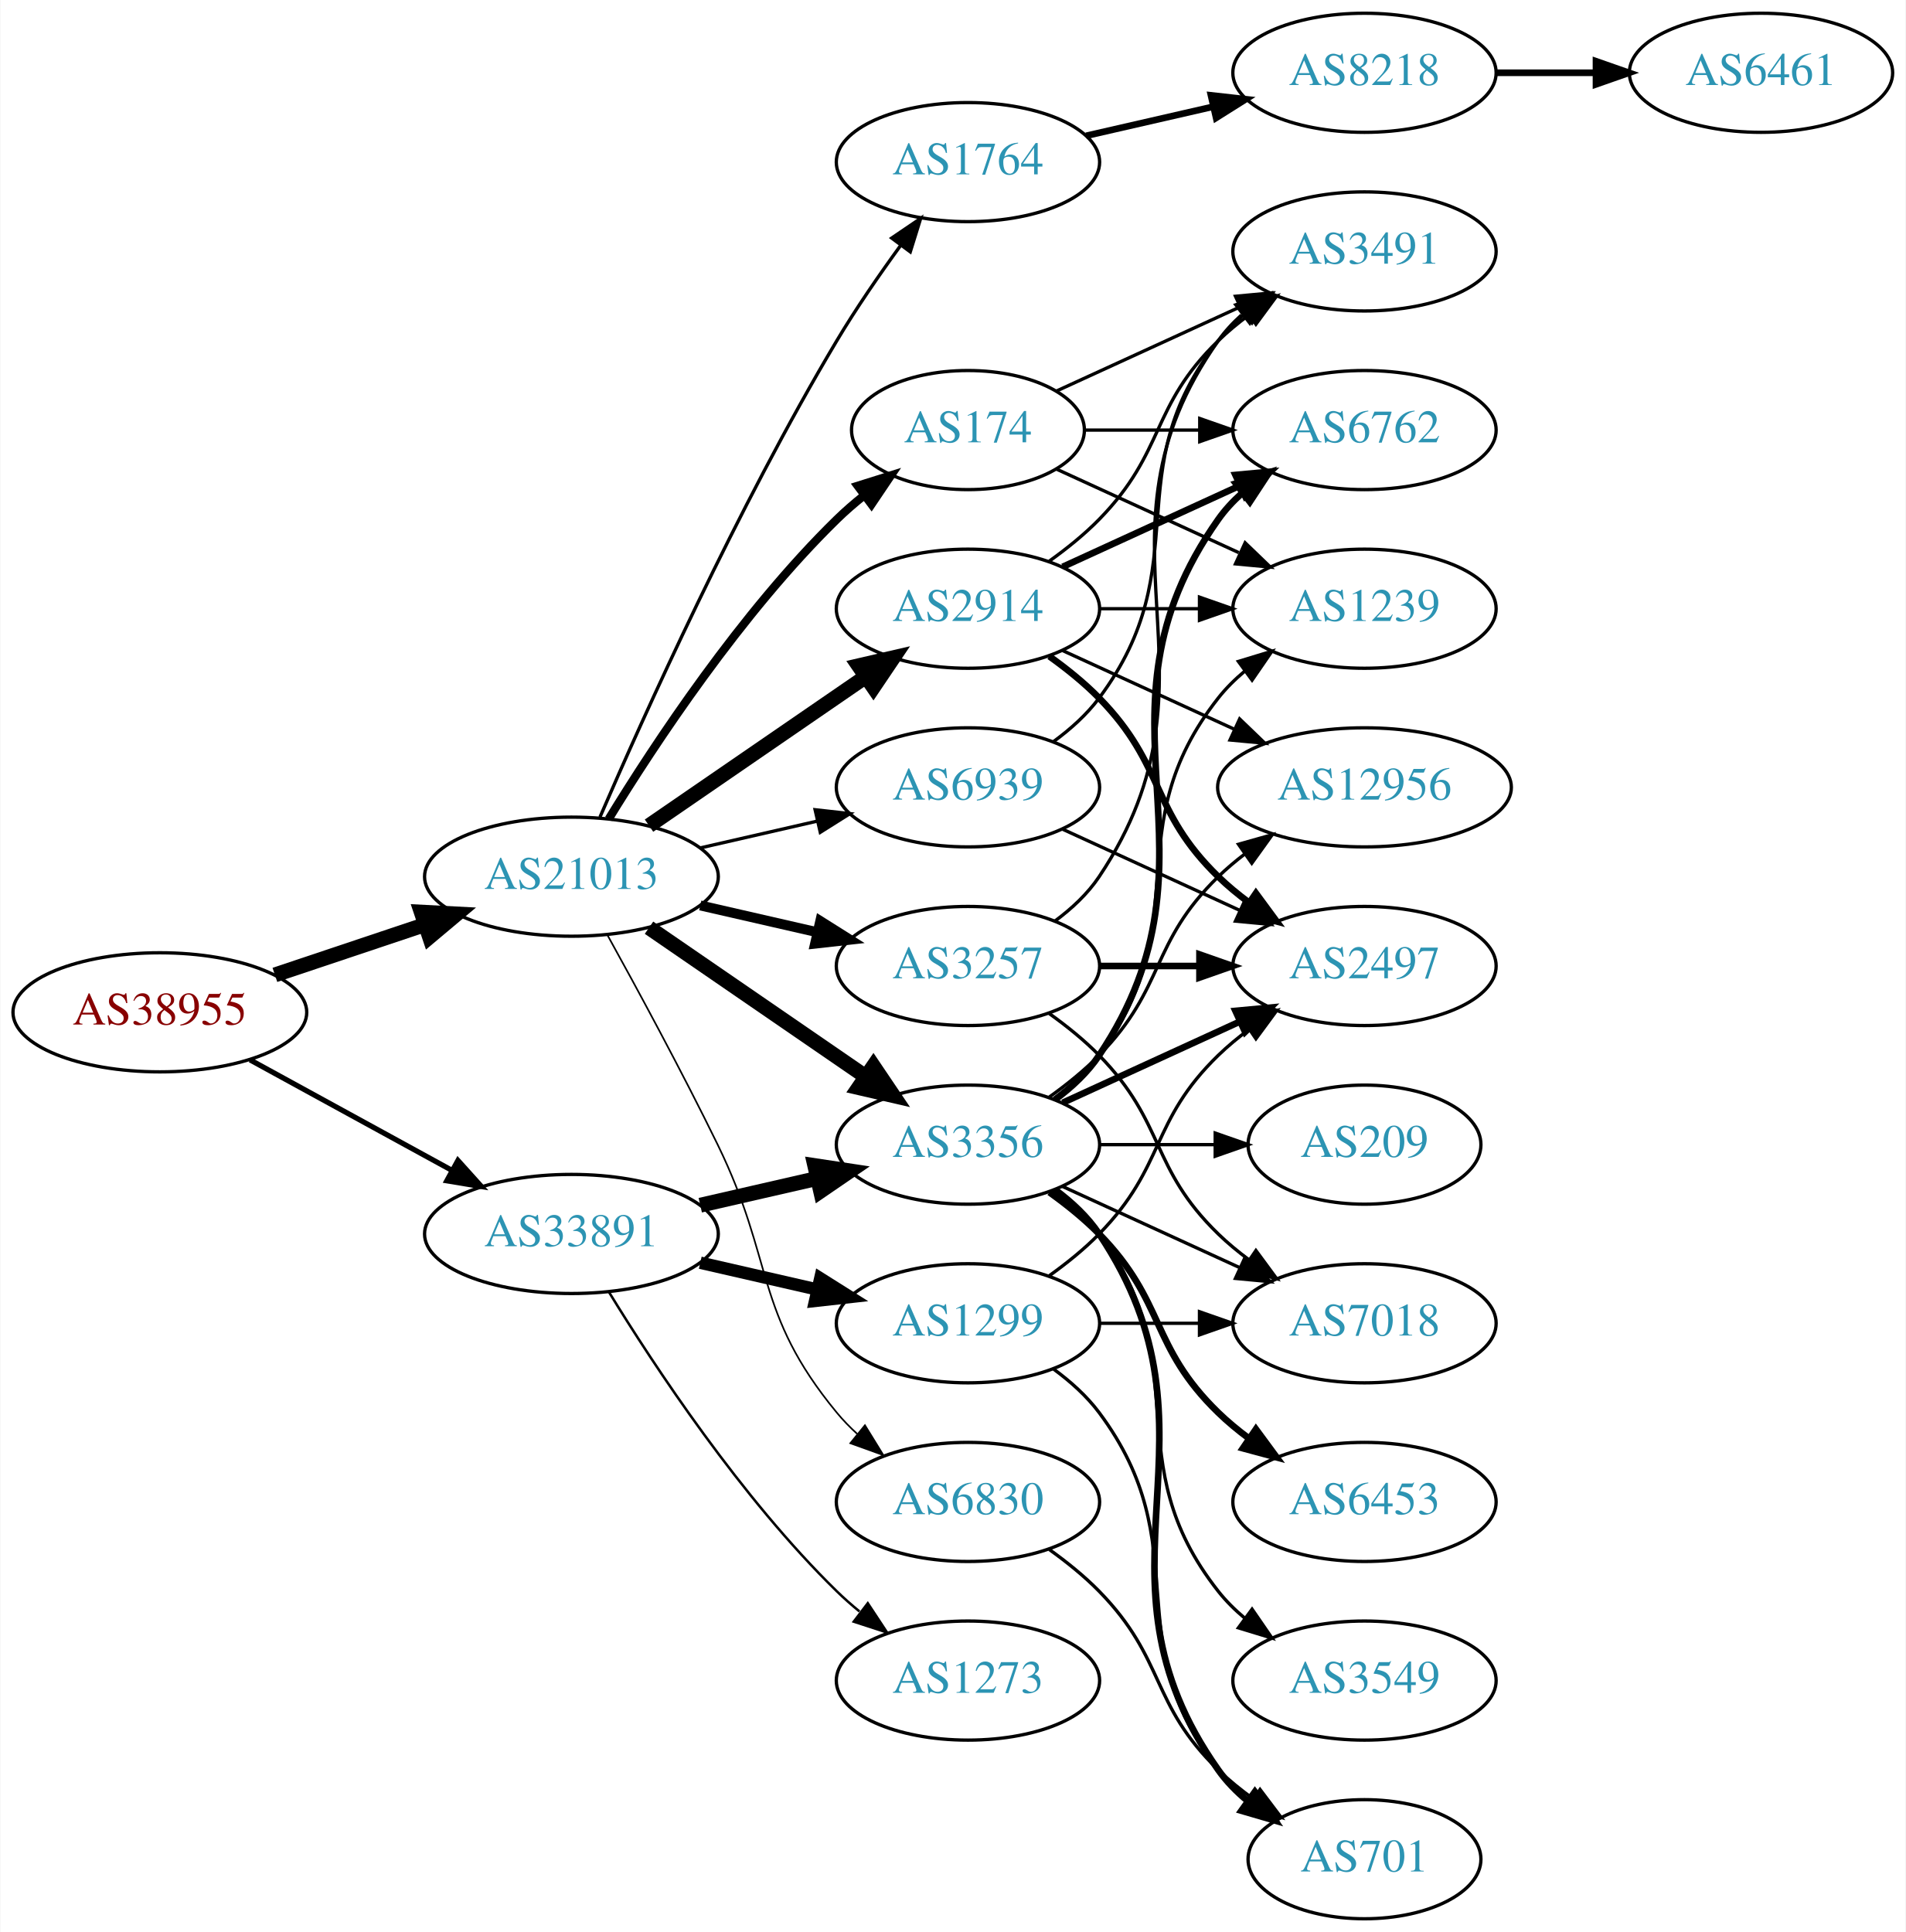
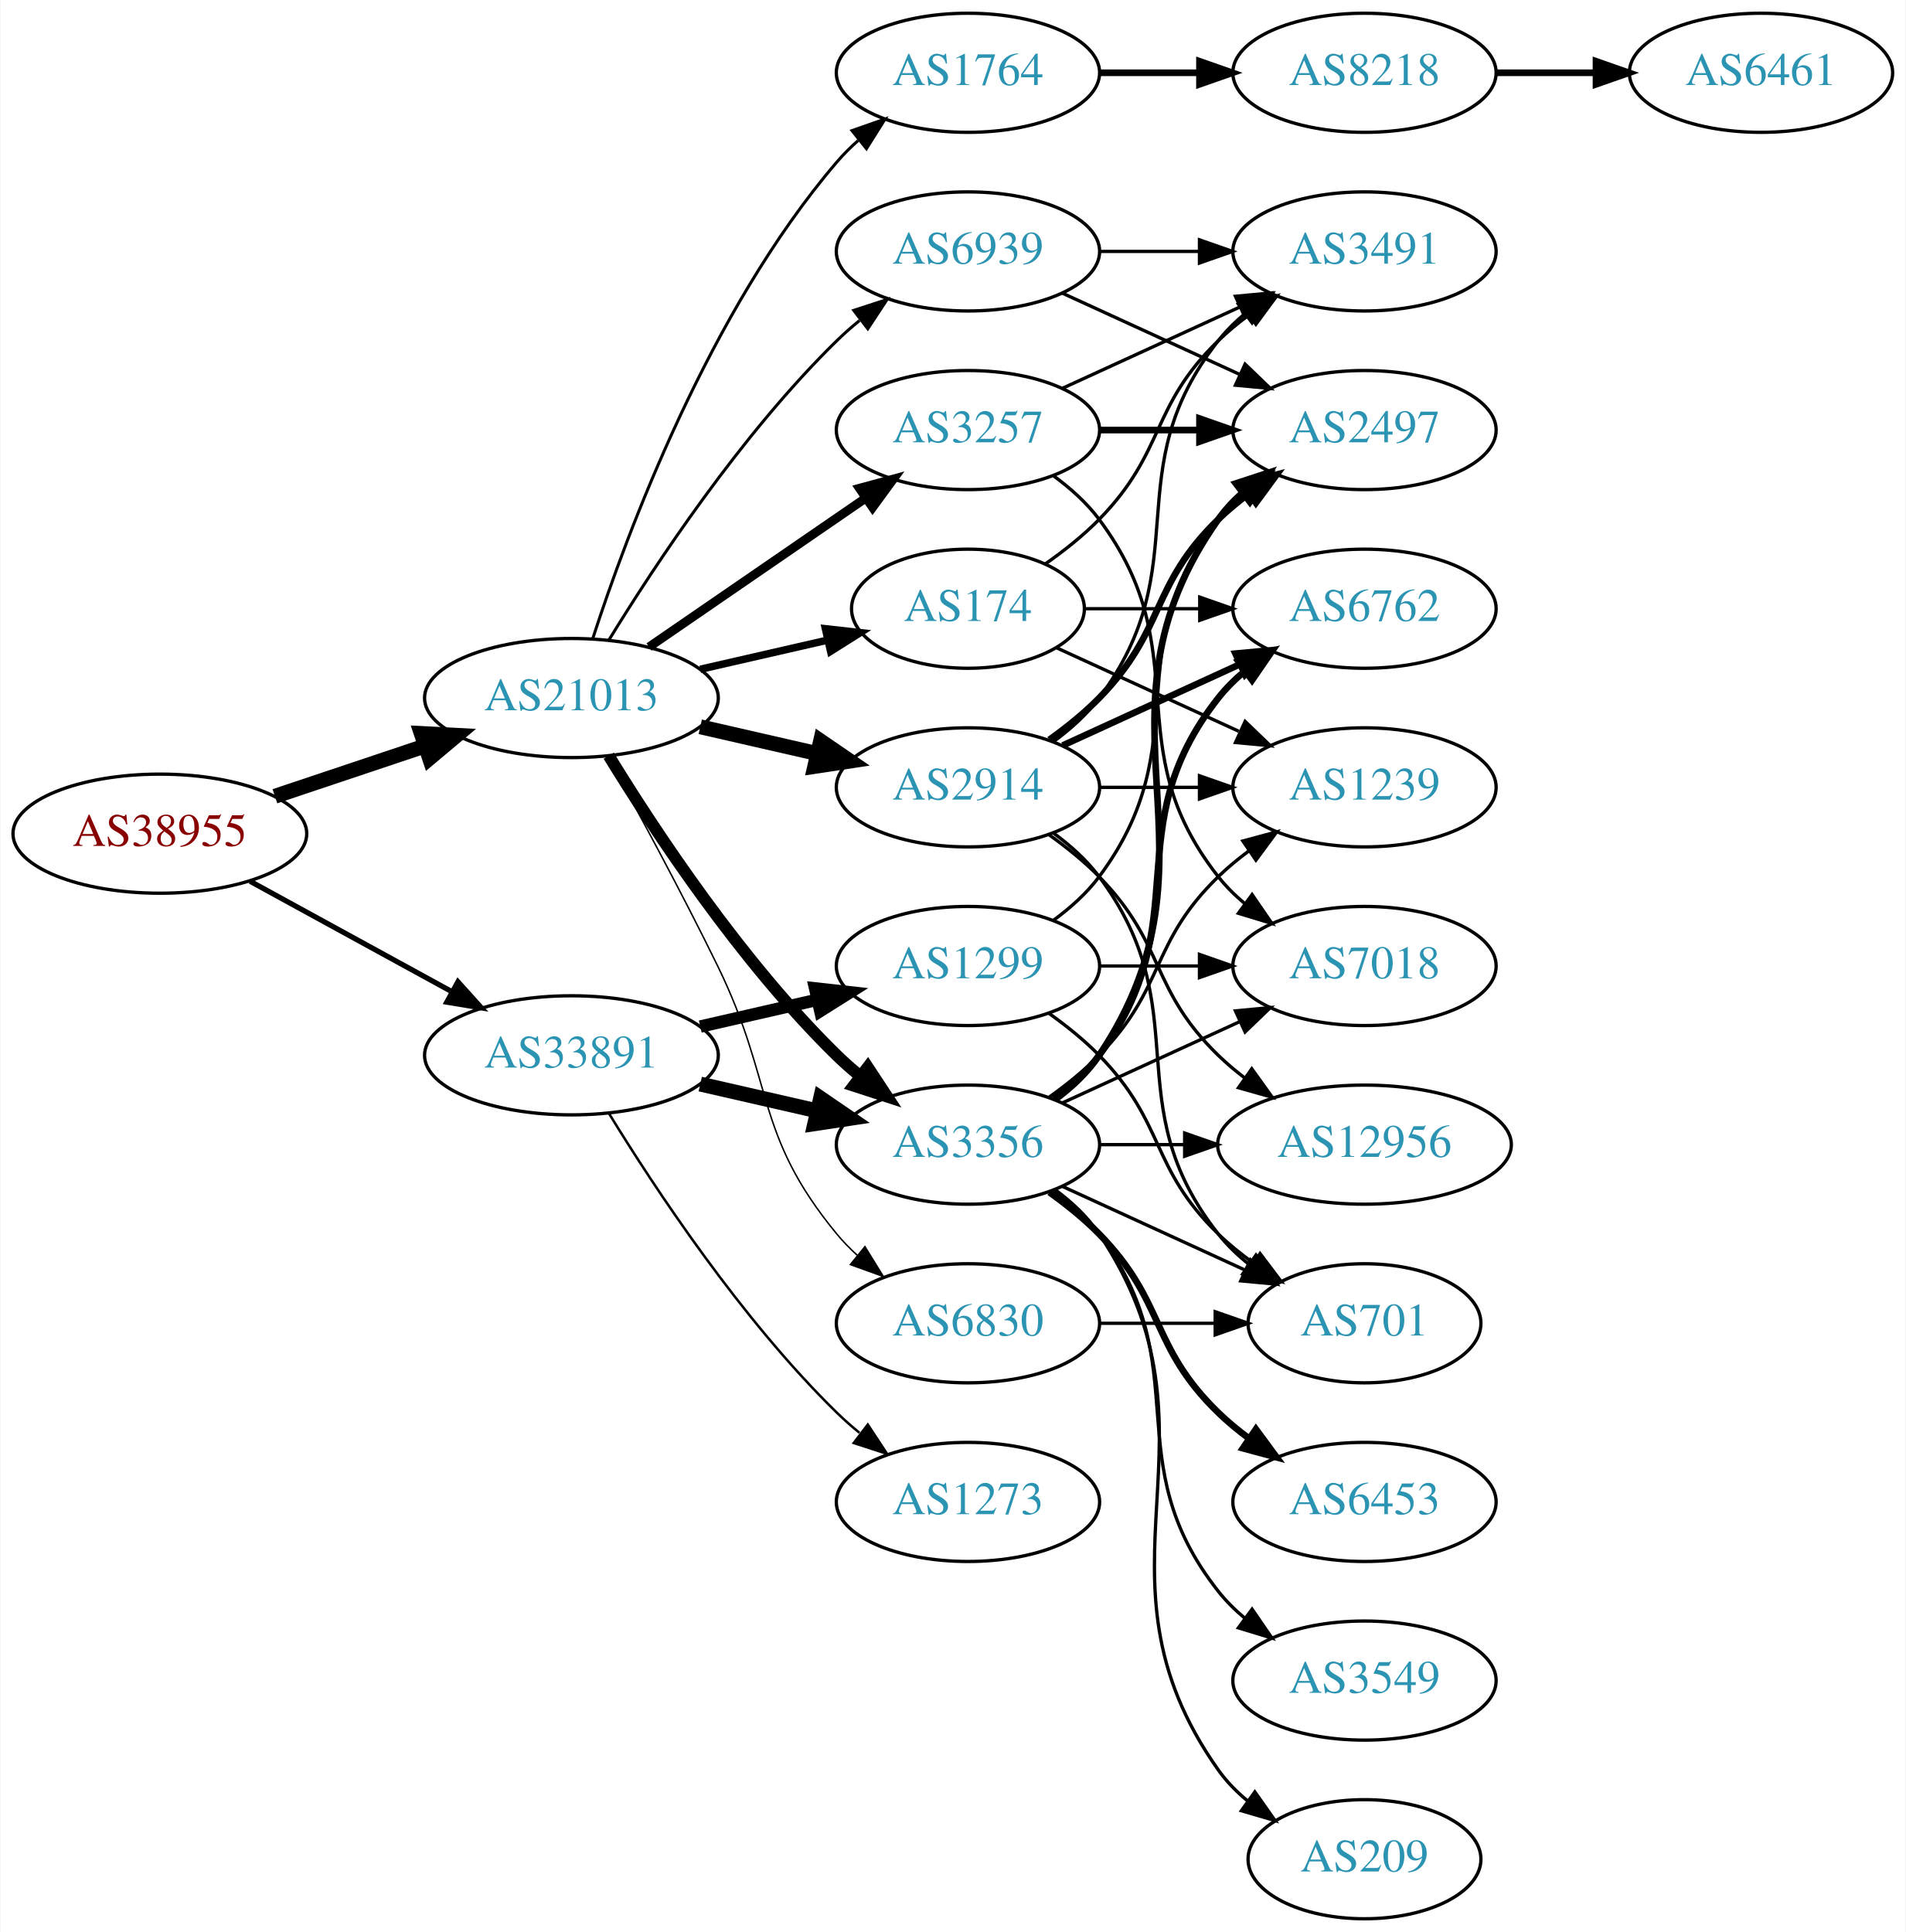
<svg xmlns="http://www.w3.org/2000/svg" xmlns:xlink="http://www.w3.org/1999/xlink" width="576pt" height="584pt" viewBox="0.00 0.00 575.76 584.00">
  <g id="graph0" class="graph" transform="scale(1 1) rotate(0) translate(4 580)">
    <polygon fill="white" stroke="none" points="-4,4 -4,-580 571.762,-580 571.762,4 -4,4" />
    <g id="node1" class="node">
      <g id="a_node1">
        <a xlink:href="/asn/38955" xlink:title="AS38955 ~ World4You Internet Services GmbH [AT]">
-           <ellipse fill="#ffffff" stroke="black" cx="44.196" cy="-274" rx="44.393" ry="18" />
-           <text text-anchor="middle" x="44.196" y="-270.3" font-family="Times,serif" font-size="14.00" fill="#880000">AS38955</text>
+           <ellipse fill="#ffffff" stroke="black" cx="44.196" cy="-328" rx="44.393" ry="18" />
+           <text text-anchor="middle" x="44.196" y="-324.3" font-family="Times,serif" font-size="14.00" fill="#880000">AS38955</text>
        </a>
      </g>
    </g>
    <g id="node2" class="node">
      <g id="a_node2">
        <a xlink:href="/asn/21013" xlink:title="AS21013 ~ Wels, AT [AT]">
-           <ellipse fill="#ffffff" stroke="black" cx="168.588" cy="-315" rx="44.393" ry="18" />
-           <text text-anchor="middle" x="168.588" y="-311.3" font-family="Times,serif" font-size="14.00" fill="#2c94b3">AS21013</text>
+           <ellipse fill="#ffffff" stroke="black" cx="168.588" cy="-369" rx="44.393" ry="18" />
+           <text text-anchor="middle" x="168.588" y="-365.3" font-family="Times,serif" font-size="14.00" fill="#2c94b3">AS21013</text>
        </a>
      </g>
    </g>
    <g id="edge1" class="edge">
-       <path fill="none" stroke="black" stroke-width="4.5" d="M78.964,-285.312C93.01,-290.017 109.488,-295.537 124.399,-300.532" />
-       <polygon fill="black" stroke="black" stroke-width="4.5" points="123.197,-304.282 133.93,-303.725 125.699,-296.815 123.197,-304.282" />
+       <path fill="none" stroke="black" stroke-width="4.5" d="M78.964,-339.312C93.01,-344.017 109.488,-349.537 124.399,-354.532" />
+       <polygon fill="black" stroke="black" stroke-width="4.5" points="123.197,-358.282 133.93,-357.725 125.699,-350.815 123.197,-358.282" />
    </g>
    <g id="node3" class="node">
      <g id="a_node3">
        <a xlink:href="/asn/33891" xlink:title="AS33891 ~ CORE-BACKBONE GMBH GLOBAL NETWORK [DE]">
-           <ellipse fill="#ffffff" stroke="black" cx="168.588" cy="-207" rx="44.393" ry="18" />
-           <text text-anchor="middle" x="168.588" y="-203.3" font-family="Times,serif" font-size="14.00" fill="#2c94b3">AS33891</text>
+           <ellipse fill="#ffffff" stroke="black" cx="168.588" cy="-261" rx="44.393" ry="18" />
+           <text text-anchor="middle" x="168.588" y="-257.3" font-family="Times,serif" font-size="14.00" fill="#2c94b3">AS33891</text>
        </a>
      </g>
    </g>
    <g id="edge2" class="edge">
-       <path fill="none" stroke="black" stroke-width="1.588" d="M71.452,-259.627C89.279,-249.868 113.056,-236.852 132.503,-226.207" />
-       <polygon fill="black" stroke="black" stroke-width="1.588" points="134.284,-229.221 141.375,-221.349 130.923,-223.081 134.284,-229.221" />
+       <path fill="none" stroke="black" stroke-width="1.588" d="M71.452,-313.627C89.279,-303.868 113.056,-290.852 132.503,-280.207" />
+       <polygon fill="black" stroke="black" stroke-width="1.588" points="134.284,-283.221 141.375,-275.349 130.923,-277.081 134.284,-283.221" />
    </g>
    <g id="node4" class="node">
      <g id="a_node4">
+         <a xlink:href="/asn/1764" xlink:title="AS1764 ~ NEXTLAYER-AS [AT]">
+           <ellipse fill="#ffffff" stroke="black" cx="288.431" cy="-558" rx="39.794" ry="18" />
+           <text text-anchor="middle" x="288.431" y="-554.3" font-family="Times,serif" font-size="14.00" fill="#2c94b3">AS1764</text>
+         </a>
+       </g>
+     </g>
+     <g id="edge3" class="edge">
+       <path fill="none" stroke="black" stroke-width="0.9" d="M175.035,-386.991C185.349,-418.816 210.212,-485.927 248.784,-531 250.73,-533.274 252.908,-535.449 255.213,-537.507" />
+       <polygon fill="black" stroke="black" stroke-width="0.9" points="253.383,-540.524 263.382,-544.027 257.75,-535.053 253.383,-540.524" />
+     </g>
+     <g id="node5" class="node">
+       <g id="a_node5">
        <a xlink:href="/asn/3356" xlink:title="AS3356 ~ Level 3 Parent, LLC [US]">
          <ellipse fill="#ffffff" stroke="black" cx="288.431" cy="-234" rx="39.794" ry="18" />
          <text text-anchor="middle" x="288.431" y="-230.3" font-family="Times,serif" font-size="14.00" fill="#2c94b3">AS3356</text>
        </a>
      </g>
    </g>
-     <g id="edge3" class="edge">
-       <path fill="none" stroke="black" stroke-width="4.5" d="M192.031,-299.574C210.612,-286.802 237.173,-268.545 257.553,-254.537" />
-       <polygon fill="black" stroke="black" stroke-width="4.5" points="259.856,-257.731 265.867,-248.822 255.396,-251.242 259.856,-257.731" />
-     </g>
-     <g id="node5" class="node">
-       <g id="a_node5">
-         <a xlink:href="/asn/2914" xlink:title="AS2914 ~ NTT America, Inc. [US]">
-           <ellipse fill="#ffffff" stroke="black" cx="288.431" cy="-396" rx="39.794" ry="18" />
-           <text text-anchor="middle" x="288.431" y="-392.3" font-family="Times,serif" font-size="14.00" fill="#2c94b3">AS2914</text>
-         </a>
-       </g>
-     </g>
    <g id="edge4" class="edge">
-       <path fill="none" stroke="black" stroke-width="4.5" d="M192.031,-330.426C210.612,-343.198 237.173,-361.455 257.553,-375.463" />
-       <polygon fill="black" stroke="black" stroke-width="4.5" points="255.396,-378.758 265.867,-381.178 259.856,-372.269 255.396,-378.758" />
+       <path fill="none" stroke="black" stroke-width="3.6" d="M179.854,-351.56C193.662,-329.009 219.851,-289.278 248.784,-261 250.924,-258.908 253.242,-256.863 255.642,-254.894" />
+       <polygon fill="black" stroke="black" stroke-width="3.6" points="258.152,-257.382 263.983,-248.536 253.908,-251.815 258.152,-257.382" />
    </g>
    <g id="node6" class="node">
      <g id="a_node6">
-         <a xlink:href="/asn/1764" xlink:title="AS1764 ~ NEXTLAYER-AS [AT]">
-           <ellipse fill="#ffffff" stroke="black" cx="288.431" cy="-531" rx="39.794" ry="18" />
-           <text text-anchor="middle" x="288.431" y="-527.3" font-family="Times,serif" font-size="14.00" fill="#2c94b3">AS1764</text>
+         <a xlink:href="/asn/3257" xlink:title="AS3257 ~ GTT [DE]">
+           <ellipse fill="#ffffff" stroke="black" cx="288.431" cy="-450" rx="39.794" ry="18" />
+           <text text-anchor="middle" x="288.431" y="-446.3" font-family="Times,serif" font-size="14.00" fill="#2c94b3">AS3257</text>
        </a>
      </g>
    </g>
    <g id="edge5" class="edge">
-       <path fill="none" stroke="black" d="M177.21,-333.006C190.357,-363.458 218.79,-426.726 248.784,-477 254.603,-486.753 261.667,-496.997 268.156,-505.909" />
-       <polygon fill="black" stroke="black" points="265.375,-508.036 274.141,-513.986 270.999,-503.868 265.375,-508.036" />
+       <path fill="none" stroke="black" stroke-width="2.7" d="M192.031,-384.426C210.612,-397.198 237.173,-415.455 257.553,-429.463" />
+       <polygon fill="black" stroke="black" stroke-width="2.7" points="255.643,-432.398 265.867,-435.178 259.609,-426.629 255.643,-432.398" />
    </g>
    <g id="node7" class="node">
      <g id="a_node7">
-         <a xlink:href="/asn/3257" xlink:title="AS3257 ~ GTT [DE]">
-           <ellipse fill="#ffffff" stroke="black" cx="288.431" cy="-288" rx="39.794" ry="18" />
-           <text text-anchor="middle" x="288.431" y="-284.3" font-family="Times,serif" font-size="14.00" fill="#2c94b3">AS3257</text>
+         <a xlink:href="/asn/174" xlink:title="AS174 ~ Cogent Communications [US]">
+           <ellipse fill="#ffffff" stroke="black" cx="288.431" cy="-396" rx="35.194" ry="18" />
+           <text text-anchor="middle" x="288.431" y="-392.3" font-family="Times,serif" font-size="14.00" fill="#2c94b3">AS174</text>
        </a>
      </g>
    </g>
    <g id="edge6" class="edge">
-       <path fill="none" stroke="black" stroke-width="3" d="M207.523,-306.308C218.764,-303.733 231.176,-300.889 242.799,-298.226" />
-       <polygon fill="black" stroke="black" stroke-width="3" points="243.795,-301.588 252.761,-295.943 242.232,-294.765 243.795,-301.588" />
+       <path fill="none" stroke="black" stroke-width="2.25" d="M207.523,-377.692C219.84,-380.514 233.565,-383.658 246.116,-386.534" />
+       <polygon fill="black" stroke="black" stroke-width="2.25" points="245.351,-389.949 255.88,-388.771 246.914,-383.126 245.351,-389.949" />
    </g>
    <g id="node8" class="node">
      <g id="a_node8">
-         <a xlink:href="/asn/6830" xlink:title="AS6830 ~ LGI-UPC [AT]">
-           <ellipse fill="#ffffff" stroke="black" cx="288.431" cy="-126" rx="39.794" ry="18" />
-           <text text-anchor="middle" x="288.431" y="-122.3" font-family="Times,serif" font-size="14.00" fill="#2c94b3">AS6830</text>
+         <a xlink:href="/asn/2914" xlink:title="AS2914 ~ NTT America, Inc. [US]">
+           <ellipse fill="#ffffff" stroke="black" cx="288.431" cy="-342" rx="39.794" ry="18" />
+           <text text-anchor="middle" x="288.431" y="-338.3" font-family="Times,serif" font-size="14.00" fill="#2c94b3">AS2914</text>
        </a>
      </g>
    </g>
    <g id="edge7" class="edge">
-       <path fill="none" stroke="black" stroke-width="0.5" d="M179.394,-297.491C188.399,-281.211 201.949,-256.199 212.784,-234 230.064,-198.597 223.72,-183.394 248.784,-153 250.639,-150.75 252.727,-148.604 254.945,-146.576" />
-       <polygon fill="black" stroke="black" stroke-width="0.5" points="257.294,-149.177 262.85,-140.156 252.881,-143.744 257.294,-149.177" />
+       <path fill="none" stroke="black" stroke-width="4.5" d="M207.523,-360.308C218.764,-357.733 231.176,-354.889 242.799,-352.226" />
+       <polygon fill="black" stroke="black" stroke-width="4.5" points="243.893,-356.015 252.761,-349.943 242.134,-348.339 243.893,-356.015" />
    </g>
    <g id="node9" class="node">
      <g id="a_node9">
-         <a xlink:href="/asn/174" xlink:title="AS174 ~ Cogent Communications [US]">
-           <ellipse fill="#ffffff" stroke="black" cx="288.431" cy="-450" rx="35.194" ry="18" />
-           <text text-anchor="middle" x="288.431" y="-446.3" font-family="Times,serif" font-size="14.00" fill="#2c94b3">AS174</text>
+         <a xlink:href="/asn/6830" xlink:title="AS6830 ~ LGI-UPC [AT]">
+           <ellipse fill="#ffffff" stroke="black" cx="288.431" cy="-180" rx="39.794" ry="18" />
+           <text text-anchor="middle" x="288.431" y="-176.3" font-family="Times,serif" font-size="14.00" fill="#2c94b3">AS6830</text>
        </a>
      </g>
    </g>
    <g id="edge8" class="edge">
-       <path fill="none" stroke="black" stroke-width="2.5" d="M179.854,-332.44C193.662,-354.991 219.851,-394.722 248.784,-423 251.32,-425.478 254.103,-427.89 256.979,-430.188" />
-       <polygon fill="black" stroke="black" stroke-width="2.5" points="255.088,-433.144 265.195,-436.321 259.275,-427.535 255.088,-433.144" />
+       <path fill="none" stroke="black" stroke-width="0.45" d="M179.394,-351.491C188.399,-335.211 201.949,-310.199 212.784,-288 230.064,-252.597 223.72,-237.394 248.784,-207 250.639,-204.75 252.727,-202.604 254.945,-200.576" />
+       <polygon fill="black" stroke="black" stroke-width="0.45" points="257.294,-203.177 262.85,-194.156 252.881,-197.744 257.294,-203.177" />
    </g>
    <g id="node10" class="node">
      <g id="a_node10">
        <a xlink:href="/asn/6939" xlink:title="AS6939 ~ Hurricane Electric LLC [US]">
-           <ellipse fill="#ffffff" stroke="black" cx="288.431" cy="-342" rx="39.794" ry="18" />
-           <text text-anchor="middle" x="288.431" y="-338.3" font-family="Times,serif" font-size="14.00" fill="#2c94b3">AS6939</text>
+           <ellipse fill="#ffffff" stroke="black" cx="288.431" cy="-504" rx="39.794" ry="18" />
+           <text text-anchor="middle" x="288.431" y="-500.3" font-family="Times,serif" font-size="14.00" fill="#2c94b3">AS6939</text>
        </a>
      </g>
    </g>
    <g id="edge9" class="edge">
-       <path fill="none" stroke="black" d="M207.523,-323.692C218.764,-326.267 231.176,-329.111 242.799,-331.774" />
-       <polygon fill="black" stroke="black" points="242.232,-335.235 252.761,-334.057 243.795,-328.412 242.232,-335.235" />
-     </g>
-     <g id="edge34" class="edge">
-       <path fill="none" stroke="black" stroke-width="4.5" d="M207.523,-215.692C218.764,-218.267 231.176,-221.111 242.799,-223.774" />
-       <polygon fill="black" stroke="black" stroke-width="4.5" points="242.134,-227.661 252.761,-226.057 243.893,-219.985 242.134,-227.661" />
+       <path fill="none" stroke="black" stroke-width="0.9" d="M179.854,-386.44C193.662,-408.991 219.851,-448.722 248.784,-477 250.924,-479.092 253.242,-481.137 255.642,-483.106" />
+       <polygon fill="black" stroke="black" stroke-width="0.9" points="253.908,-486.185 263.983,-489.464 258.152,-480.618 253.908,-486.185" />
+     </g>
+     <g id="edge35" class="edge">
+       <path fill="none" stroke="black" stroke-width="4.5" d="M207.523,-252.308C218.764,-249.733 231.176,-246.889 242.799,-244.226" />
+       <polygon fill="black" stroke="black" stroke-width="4.5" points="243.893,-248.015 252.761,-241.943 242.134,-240.339 243.893,-248.015" />
    </g>
    <g id="node23" class="node">
      <g id="a_node23">
        <a xlink:href="/asn/1299" xlink:title="AS1299 ~ Telia Carrier [EU]">
-           <ellipse fill="#ffffff" stroke="black" cx="288.431" cy="-180" rx="39.794" ry="18" />
-           <text text-anchor="middle" x="288.431" y="-176.3" font-family="Times,serif" font-size="14.00" fill="#2c94b3">AS1299</text>
-         </a>
-       </g>
-     </g>
-     <g id="edge33" class="edge">
-       <path fill="none" stroke="black" stroke-width="3.75" d="M207.523,-198.308C218.764,-195.733 231.176,-192.889 242.799,-190.226" />
-       <polygon fill="black" stroke="black" stroke-width="3.75" points="243.795,-193.588 252.761,-187.943 242.232,-186.765 243.795,-193.588" />
+           <ellipse fill="#ffffff" stroke="black" cx="288.431" cy="-288" rx="39.794" ry="18" />
+           <text text-anchor="middle" x="288.431" y="-284.3" font-family="Times,serif" font-size="14.00" fill="#2c94b3">AS1299</text>
+         </a>
+       </g>
+     </g>
+     <g id="edge34" class="edge">
+       <path fill="none" stroke="black" stroke-width="3.75" d="M207.523,-269.692C218.764,-272.267 231.176,-275.111 242.799,-277.774" />
+       <polygon fill="black" stroke="black" stroke-width="3.75" points="242.232,-281.235 252.761,-280.057 243.795,-274.412 242.232,-281.235" />
    </g>
    <g id="node24" class="node">
      <g id="a_node24">
        <a xlink:href="/asn/1273" xlink:title="AS1273 ~ Vodafone Group PLC [EU]">
-           <ellipse fill="#ffffff" stroke="black" cx="288.431" cy="-72" rx="39.794" ry="18" />
-           <text text-anchor="middle" x="288.431" y="-68.3" font-family="Times,serif" font-size="14.00" fill="#2c94b3">AS1273</text>
-         </a>
-       </g>
-     </g>
-     <g id="edge35" class="edge">
-       <path fill="none" stroke="black" stroke-width="0.75" d="M179.854,-189.56C193.662,-167.009 219.851,-127.278 248.784,-99 250.924,-96.908 253.242,-94.863 255.642,-92.894" />
-       <polygon fill="black" stroke="black" stroke-width="0.75" points="258.152,-95.382 263.983,-86.536 253.908,-89.815 258.152,-95.382" />
+           <ellipse fill="#ffffff" stroke="black" cx="288.431" cy="-126" rx="39.794" ry="18" />
+           <text text-anchor="middle" x="288.431" y="-122.3" font-family="Times,serif" font-size="14.00" fill="#2c94b3">AS1273</text>
+         </a>
+       </g>
+     </g>
+     <g id="edge36" class="edge">
+       <path fill="none" stroke="black" stroke-width="0.75" d="M179.854,-243.56C193.662,-221.009 219.851,-181.278 248.784,-153 250.924,-150.908 253.242,-148.863 255.642,-146.894" />
+       <polygon fill="black" stroke="black" stroke-width="0.75" points="258.152,-149.382 263.983,-140.536 253.908,-143.815 258.152,-149.382" />
    </g>
    <g id="node11" class="node">
      <g id="a_node11">
+         <a xlink:href="/asn/8218" xlink:title="AS8218 ~ legacy Neotelecoms [FR]">
+           <ellipse fill="#ffffff" stroke="black" cx="408.273" cy="-558" rx="39.794" ry="18" />
+           <text text-anchor="middle" x="408.273" y="-554.3" font-family="Times,serif" font-size="14.00" fill="#2c94b3">AS8218</text>
+         </a>
+       </g>
+     </g>
+     <g id="edge10" class="edge">
+       <path fill="none" stroke="black" stroke-width="2" d="M328.343,-558C337.897,-558 348.246,-558 358.209,-558" />
+       <polygon fill="black" stroke="black" stroke-width="2" points="358.402,-561.5 368.402,-558 358.402,-554.5 358.402,-561.5" />
+     </g>
+     <g id="node13" class="node">
+       <g id="a_node13">
+         <a xlink:href="/asn/3549" xlink:title="AS3549 ~ Level 3 Parent, LLC [US]">
+           <ellipse fill="#ffffff" stroke="black" cx="408.273" cy="-72" rx="39.794" ry="18" />
+           <text text-anchor="middle" x="408.273" y="-68.3" font-family="Times,serif" font-size="14.00" fill="#2c94b3">AS3549</text>
+         </a>
+       </g>
+     </g>
+     <g id="edge12" class="edge">
+       <path fill="none" stroke="black" d="M314.362,-220.118C319.438,-216.389 324.356,-211.984 328.077,-207 358.349,-166.458 332.779,-138.754 364.077,-99 366.402,-96.047 369.146,-93.33 372.105,-90.853" />
+       <polygon fill="black" stroke="black" points="374.298,-93.585 380.302,-84.855 370.165,-87.936 374.298,-93.585" />
+     </g>
+     <g id="node14" class="node">
+       <g id="a_node14">
+         <a xlink:href="/asn/1239" xlink:title="AS1239 ~ Sprint [US]">
+           <ellipse fill="#ffffff" stroke="black" cx="408.273" cy="-342" rx="39.794" ry="18" />
+           <text text-anchor="middle" x="408.273" y="-338.3" font-family="Times,serif" font-size="14.00" fill="#2c94b3">AS1239</text>
+         </a>
+       </g>
+     </g>
+     <g id="edge13" class="edge">
+       <path fill="none" stroke="black" d="M313.025,-248.389C318.281,-252.148 323.613,-256.437 328.077,-261 348.25,-281.617 343.384,-294.906 364.077,-315 366.922,-317.763 370.096,-320.386 373.396,-322.834" />
+       <polygon fill="black" stroke="black" points="371.513,-325.786 381.744,-328.538 375.462,-320.006 371.513,-325.786" />
+     </g>
+     <g id="node15" class="node">
+       <g id="a_node15">
        <a xlink:href="/asn/2497" xlink:title="AS2497 ~ Internet Initiative Japan Inc. [JP]">
-           <ellipse fill="#ffffff" stroke="black" cx="408.273" cy="-288" rx="39.794" ry="18" />
-           <text text-anchor="middle" x="408.273" y="-284.3" font-family="Times,serif" font-size="14.00" fill="#2c94b3">AS2497</text>
-         </a>
-       </g>
-     </g>
-     <g id="edge10" class="edge">
-       <path fill="none" stroke="black" stroke-width="2" d="M317.06,-246.661C333.017,-253.973 353.287,-263.261 370.57,-271.181" />
-       <polygon fill="black" stroke="black" stroke-width="2" points="369.269,-274.435 379.818,-275.419 372.185,-268.071 369.269,-274.435" />
-     </g>
-     <g id="node12" class="node">
-       <g id="a_node12">
-         <a xlink:href="/asn/6762" xlink:title="AS6762 ~ TELECOM ITALIA SPARKLE S.p.A. [IT]">
          <ellipse fill="#ffffff" stroke="black" cx="408.273" cy="-450" rx="39.794" ry="18" />
-           <text text-anchor="middle" x="408.273" y="-446.3" font-family="Times,serif" font-size="14.00" fill="#2c94b3">AS6762</text>
-         </a>
-       </g>
-     </g>
-     <g id="edge11" class="edge">
+           <text text-anchor="middle" x="408.273" y="-446.3" font-family="Times,serif" font-size="14.00" fill="#2c94b3">AS2497</text>
+         </a>
+       </g>
+     </g>
+     <g id="edge14" class="edge">
      <path fill="none" stroke="black" stroke-width="2" d="M314.75,-247.607C319.806,-251.351 324.617,-255.831 328.077,-261 369.102,-322.294 321.498,-362.775 364.077,-423 366.068,-425.816 368.455,-428.401 371.071,-430.76" />
      <polygon fill="black" stroke="black" stroke-width="2" points="369.371,-433.865 379.44,-437.162 373.624,-428.306 369.371,-433.865" />
    </g>
-     <g id="node13" class="node">
-       <g id="a_node13">
-         <a xlink:href="/asn/12956" xlink:title="AS12956 ~ TELXIUS [ES]">
-           <ellipse fill="#ffffff" stroke="black" cx="408.273" cy="-342" rx="44.393" ry="18" />
-           <text text-anchor="middle" x="408.273" y="-338.3" font-family="Times,serif" font-size="14.00" fill="#2c94b3">AS12956</text>
-         </a>
-       </g>
-     </g>
-     <g id="edge12" class="edge">
-       <path fill="none" stroke="black" d="M313.025,-248.389C318.281,-252.148 323.613,-256.437 328.077,-261 348.25,-281.617 343.384,-294.906 364.077,-315 366.564,-317.414 369.301,-319.722 372.154,-321.9" />
-       <polygon fill="black" stroke="black" points="370.192,-324.798 380.39,-327.671 374.209,-319.066 370.192,-324.798" />
-     </g>
-     <g id="node14" class="node">
-       <g id="a_node14">
+     <g id="node16" class="node">
+       <g id="a_node16">
+         <a xlink:href="/asn/6762" xlink:title="AS6762 ~ TELECOM ITALIA SPARKLE S.p.A. [IT]">
+           <ellipse fill="#ffffff" stroke="black" cx="408.273" cy="-396" rx="39.794" ry="18" />
+           <text text-anchor="middle" x="408.273" y="-392.3" font-family="Times,serif" font-size="14.00" fill="#2c94b3">AS6762</text>
+         </a>
+       </g>
+     </g>
+     <g id="edge15" class="edge">
+       <path fill="none" stroke="black" stroke-width="2" d="M314.362,-247.882C319.438,-251.611 324.356,-256.016 328.077,-261 358.349,-301.542 332.779,-329.246 364.077,-369 366.402,-371.953 369.146,-374.67 372.105,-377.147" />
+       <polygon fill="black" stroke="black" stroke-width="2" points="370.165,-380.064 380.302,-383.145 374.298,-374.415 370.165,-380.064" />
+     </g>
+     <g id="node17" class="node">
+       <g id="a_node17">
        <a xlink:href="/asn/6453" xlink:title="AS6453 ~ TATA COMMUNICATIONS (AMERICA) INC [US]">
          <ellipse fill="#ffffff" stroke="black" cx="408.273" cy="-126" rx="39.794" ry="18" />
          <text text-anchor="middle" x="408.273" y="-122.3" font-family="Times,serif" font-size="14.00" fill="#2c94b3">AS6453</text>
        </a>
      </g>
    </g>
-     <g id="edge13" class="edge">
+     <g id="edge16" class="edge">
      <path fill="none" stroke="black" stroke-width="2" d="M313.025,-219.611C318.281,-215.852 323.613,-211.563 328.077,-207 348.25,-186.383 343.384,-173.094 364.077,-153 366.922,-150.237 370.096,-147.614 373.396,-145.166" />
      <polygon fill="black" stroke="black" stroke-width="2" points="375.462,-147.994 381.744,-139.462 371.513,-142.214 375.462,-147.994" />
    </g>
-     <g id="node15" class="node">
-       <g id="a_node15">
-         <a xlink:href="/asn/3549" xlink:title="AS3549 ~ Level 3 Parent, LLC [US]">
-           <ellipse fill="#ffffff" stroke="black" cx="408.273" cy="-72" rx="39.794" ry="18" />
-           <text text-anchor="middle" x="408.273" y="-68.3" font-family="Times,serif" font-size="14.00" fill="#2c94b3">AS3549</text>
-         </a>
-       </g>
-     </g>
-     <g id="edge14" class="edge">
-       <path fill="none" stroke="black" d="M314.362,-220.118C319.438,-216.389 324.356,-211.984 328.077,-207 358.349,-166.458 332.779,-138.754 364.077,-99 366.402,-96.047 369.146,-93.33 372.105,-90.853" />
-       <polygon fill="black" stroke="black" points="374.298,-93.585 380.302,-84.855 370.165,-87.936 374.298,-93.585" />
-     </g>
-     <g id="node16" class="node">
-       <g id="a_node16">
-         <a xlink:href="/asn/701" xlink:title="AS701 ~ UUNET [US]">
-           <ellipse fill="#ffffff" stroke="black" cx="408.273" cy="-18" rx="35.194" ry="18" />
-           <text text-anchor="middle" x="408.273" y="-14.3" font-family="Times,serif" font-size="14.00" fill="#2c94b3">AS701</text>
-         </a>
-       </g>
-     </g>
-     <g id="edge15" class="edge">
-       <path fill="none" stroke="black" stroke-width="2" d="M314.75,-220.393C319.806,-216.649 324.617,-212.169 328.077,-207 369.102,-145.706 321.498,-105.225 364.077,-45 366.547,-41.507 369.626,-38.37 372.995,-35.579" />
-       <polygon fill="black" stroke="black" stroke-width="2" points="375.134,-38.352 381.235,-29.69 371.064,-32.657 375.134,-38.352" />
-     </g>
-     <g id="node17" class="node">
-       <g id="a_node17">
-         <a xlink:href="/asn/1239" xlink:title="AS1239 ~ Sprint [US]">
-           <ellipse fill="#ffffff" stroke="black" cx="408.273" cy="-396" rx="39.794" ry="18" />
-           <text text-anchor="middle" x="408.273" y="-392.3" font-family="Times,serif" font-size="14.00" fill="#2c94b3">AS1239</text>
-         </a>
-       </g>
-     </g>
-     <g id="edge16" class="edge">
-       <path fill="none" stroke="black" d="M314.362,-247.882C319.438,-251.611 324.356,-256.016 328.077,-261 358.349,-301.542 332.779,-329.246 364.077,-369 366.402,-371.953 369.146,-374.67 372.105,-377.147" />
-       <polygon fill="black" stroke="black" points="370.165,-380.064 380.302,-383.145 374.298,-374.415 370.165,-380.064" />
-     </g>
    <g id="node18" class="node">
      <g id="a_node18">
-         <a xlink:href="/asn/7018" xlink:title="AS7018 ~ AT&amp;T Services, Inc. [US]">
-           <ellipse fill="#ffffff" stroke="black" cx="408.273" cy="-180" rx="39.794" ry="18" />
-           <text text-anchor="middle" x="408.273" y="-176.3" font-family="Times,serif" font-size="14.00" fill="#2c94b3">AS7018</text>
+         <a xlink:href="/asn/12956" xlink:title="AS12956 ~ TELXIUS [ES]">
+           <ellipse fill="#ffffff" stroke="black" cx="408.273" cy="-234" rx="44.393" ry="18" />
+           <text text-anchor="middle" x="408.273" y="-230.3" font-family="Times,serif" font-size="14.00" fill="#2c94b3">AS12956</text>
        </a>
      </g>
    </g>
    <g id="edge17" class="edge">
-       <path fill="none" stroke="black" d="M317.06,-221.339C333.017,-214.027 353.287,-204.739 370.57,-196.819" />
-       <polygon fill="black" stroke="black" points="372.185,-199.929 379.818,-192.581 369.269,-193.565 372.185,-199.929" />
+       <path fill="none" stroke="black" d="M328.343,-234C336.446,-234 345.121,-234 353.648,-234" />
+       <polygon fill="black" stroke="black" points="353.925,-237.5 363.925,-234 353.925,-230.5 353.925,-237.5" />
    </g>
    <g id="node19" class="node">
      <g id="a_node19">
+         <a xlink:href="/asn/7018" xlink:title="AS7018 ~ AT&amp;T Services, Inc. [US]">
+           <ellipse fill="#ffffff" stroke="black" cx="408.273" cy="-288" rx="39.794" ry="18" />
+           <text text-anchor="middle" x="408.273" y="-284.3" font-family="Times,serif" font-size="14.00" fill="#2c94b3">AS7018</text>
+         </a>
+       </g>
+     </g>
+     <g id="edge18" class="edge">
+       <path fill="none" stroke="black" d="M317.06,-246.661C333.017,-253.973 353.287,-263.261 370.57,-271.181" />
+       <polygon fill="black" stroke="black" points="369.269,-274.435 379.818,-275.419 372.185,-268.071 369.269,-274.435" />
+     </g>
+     <g id="node20" class="node">
+       <g id="a_node20">
+         <a xlink:href="/asn/701" xlink:title="AS701 ~ UUNET [US]">
+           <ellipse fill="#ffffff" stroke="black" cx="408.273" cy="-180" rx="35.194" ry="18" />
+           <text text-anchor="middle" x="408.273" y="-176.3" font-family="Times,serif" font-size="14.00" fill="#2c94b3">AS701</text>
+         </a>
+       </g>
+     </g>
+     <g id="edge19" class="edge">
+       <path fill="none" stroke="black" d="M317.06,-221.339C333.476,-213.817 354.457,-204.202 372.054,-196.139" />
+       <polygon fill="black" stroke="black" points="373.799,-199.189 381.432,-191.842 370.883,-192.826 373.799,-199.189" />
+     </g>
+     <g id="node21" class="node">
+       <g id="a_node21">
        <a xlink:href="/asn/209" xlink:title="AS209 ~ CenturyLink Communications, LLC [US]">
-           <ellipse fill="#ffffff" stroke="black" cx="408.273" cy="-234" rx="35.194" ry="18" />
-           <text text-anchor="middle" x="408.273" y="-230.3" font-family="Times,serif" font-size="14.00" fill="#2c94b3">AS209</text>
-         </a>
-       </g>
-     </g>
-     <g id="edge18" class="edge">
-       <path fill="none" stroke="black" d="M328.343,-234C339.43,-234 351.59,-234 362.972,-234" />
-       <polygon fill="black" stroke="black" points="363.154,-237.5 373.154,-234 363.154,-230.5 363.154,-237.5" />
-     </g>
-     <g id="edge25" class="edge">
-       <path fill="none" stroke="black" stroke-width="2" d="M313.025,-381.611C318.281,-377.852 323.613,-373.563 328.077,-369 348.25,-348.383 343.384,-335.094 364.077,-315 366.922,-312.237 370.096,-309.614 373.396,-307.166" />
-       <polygon fill="black" stroke="black" stroke-width="2" points="375.462,-309.994 381.744,-301.462 371.513,-304.214 375.462,-309.994" />
+           <ellipse fill="#ffffff" stroke="black" cx="408.273" cy="-18" rx="35.194" ry="18" />
+           <text text-anchor="middle" x="408.273" y="-14.3" font-family="Times,serif" font-size="14.00" fill="#2c94b3">AS209</text>
+         </a>
+       </g>
+     </g>
+     <g id="edge20" class="edge">
+       <path fill="none" stroke="black" d="M314.75,-220.393C319.806,-216.649 324.617,-212.169 328.077,-207 369.102,-145.706 321.498,-105.225 364.077,-45 366.547,-41.507 369.626,-38.37 372.995,-35.579" />
+       <polygon fill="black" stroke="black" points="375.134,-38.352 381.235,-29.69 371.064,-32.657 375.134,-38.352" />
    </g>
    <g id="edge23" class="edge">
-       <path fill="none" stroke="black" stroke-width="2" d="M317.06,-408.661C333.017,-415.973 353.287,-425.261 370.57,-433.181" />
-       <polygon fill="black" stroke="black" stroke-width="2" points="369.269,-436.435 379.818,-437.419 372.185,-430.071 369.269,-436.435" />
-     </g>
-     <g id="edge21" class="edge">
-       <path fill="none" stroke="black" d="M317.06,-383.339C332.557,-376.238 352.124,-367.272 369.071,-359.506" />
-       <polygon fill="black" stroke="black" points="370.54,-362.683 378.173,-355.335 367.624,-356.319 370.54,-362.683" />
-     </g>
-     <g id="edge24" class="edge">
-       <path fill="none" stroke="black" d="M328.343,-396C337.897,-396 348.246,-396 358.209,-396" />
-       <polygon fill="black" stroke="black" points="358.402,-399.5 368.402,-396 358.402,-392.5 358.402,-399.5" />
+       <path fill="none" stroke="black" stroke-width="2" d="M328.343,-450C337.897,-450 348.246,-450 358.209,-450" />
+       <polygon fill="black" stroke="black" stroke-width="2" points="358.402,-453.5 368.402,-450 358.402,-446.5 358.402,-453.5" />
+     </g>
+     <g id="edge22" class="edge">
+       <path fill="none" stroke="black" d="M314.362,-436.118C319.438,-432.389 324.356,-427.984 328.077,-423 358.349,-382.458 332.779,-354.754 364.077,-315 366.402,-312.047 369.146,-309.33 372.105,-306.853" />
+       <polygon fill="black" stroke="black" points="374.298,-309.585 380.302,-300.855 370.165,-303.936 374.298,-309.585" />
    </g>
    <g id="node22" class="node">
      <g id="a_node22">
        <a xlink:href="/asn/3491" xlink:title="AS3491 ~ PCCW Global, Inc. [US]">
          <ellipse fill="#ffffff" stroke="black" cx="408.273" cy="-504" rx="39.794" ry="18" />
          <text text-anchor="middle" x="408.273" y="-500.3" font-family="Times,serif" font-size="14.00" fill="#2c94b3">AS3491</text>
        </a>
      </g>
    </g>
-     <g id="edge22" class="edge">
-       <path fill="none" stroke="black" d="M313.025,-410.389C318.281,-414.148 323.613,-418.437 328.077,-423 348.25,-443.617 343.384,-456.906 364.077,-477 366.922,-479.763 370.096,-482.386 373.396,-484.834" />
+     <g id="edge21" class="edge">
+       <path fill="none" stroke="black" d="M317.06,-462.661C333.017,-469.973 353.287,-479.261 370.57,-487.181" />
+       <polygon fill="black" stroke="black" points="369.269,-490.435 379.818,-491.419 372.185,-484.071 369.269,-490.435" />
+     </g>
+     <g id="edge24" class="edge">
+       <path fill="none" stroke="black" d="M315.292,-384.149C331.413,-376.762 352.415,-367.138 370.28,-358.952" />
+       <polygon fill="black" stroke="black" points="372.199,-361.923 379.832,-354.575 369.282,-355.559 372.199,-361.923" />
+     </g>
+     <g id="edge26" class="edge">
+       <path fill="none" stroke="black" d="M323.833,-396C334.657,-396 346.824,-396 358.451,-396" />
+       <polygon fill="black" stroke="black" points="358.482,-399.5 368.482,-396 358.482,-392.5 358.482,-399.5" />
+     </g>
+     <g id="edge25" class="edge">
+       <path fill="none" stroke="black" d="M311.814,-409.532C317.455,-413.49 323.269,-418.086 328.077,-423 348.25,-443.617 343.384,-456.906 364.077,-477 366.922,-479.763 370.096,-482.386 373.396,-484.834" />
      <polygon fill="black" stroke="black" points="371.513,-487.786 381.744,-490.538 375.462,-482.006 371.513,-487.786" />
    </g>
-     <g id="node20" class="node">
-       <g id="a_node20">
-         <a xlink:href="/asn/8218" xlink:title="AS8218 ~ legacy Neotelecoms [FR]">
-           <ellipse fill="#ffffff" stroke="black" cx="408.273" cy="-558" rx="39.794" ry="18" />
-           <text text-anchor="middle" x="408.273" y="-554.3" font-family="Times,serif" font-size="14.00" fill="#2c94b3">AS8218</text>
-         </a>
-       </g>
-     </g>
-     <g id="edge19" class="edge">
-       <path fill="none" stroke="black" stroke-width="2" d="M324.15,-538.955C336.15,-541.704 349.771,-544.825 362.463,-547.733" />
-       <polygon fill="black" stroke="black" stroke-width="2" points="361.866,-551.187 372.395,-550.009 363.429,-544.364 361.866,-551.187" />
+     <g id="edge29" class="edge">
+       <path fill="none" stroke="black" d="M328.343,-342C337.897,-342 348.246,-342 358.209,-342" />
+       <polygon fill="black" stroke="black" points="358.402,-345.5 368.402,-342 358.402,-338.5 358.402,-345.5" />
+     </g>
+     <g id="edge30" class="edge">
+       <path fill="none" stroke="black" stroke-width="2" d="M313.025,-356.389C318.281,-360.148 323.613,-364.437 328.077,-369 348.25,-389.617 343.384,-402.906 364.077,-423 366.922,-425.763 370.096,-428.386 373.396,-430.834" />
+       <polygon fill="black" stroke="black" stroke-width="2" points="371.513,-433.786 381.744,-436.538 375.462,-428.006 371.513,-433.786" />
+     </g>
+     <g id="edge27" class="edge">
+       <path fill="none" stroke="black" stroke-width="2" d="M317.06,-354.661C333.017,-361.973 353.287,-371.261 370.57,-379.181" />
+       <polygon fill="black" stroke="black" stroke-width="2" points="369.269,-382.435 379.818,-383.419 372.185,-376.071 369.269,-382.435" />
    </g>
    <g id="edge28" class="edge">
-       <path fill="none" stroke="black" stroke-width="2" d="M328.343,-288C337.897,-288 348.246,-288 358.209,-288" />
-       <polygon fill="black" stroke="black" stroke-width="2" points="358.402,-291.5 368.402,-288 358.402,-284.5 358.402,-291.5" />
-     </g>
-     <g id="edge27" class="edge">
-       <path fill="none" stroke="black" d="M313.025,-273.611C318.281,-269.852 323.613,-265.563 328.077,-261 348.25,-240.383 343.384,-227.094 364.077,-207 366.922,-204.237 370.096,-201.614 373.396,-199.166" />
-       <polygon fill="black" stroke="black" points="375.462,-201.994 381.744,-193.462 371.513,-196.214 375.462,-201.994" />
-     </g>
-     <g id="edge26" class="edge">
-       <path fill="none" stroke="black" d="M314.75,-301.607C319.806,-305.351 324.617,-309.831 328.077,-315 369.102,-376.294 321.498,-416.775 364.077,-477 366.068,-479.816 368.455,-482.401 371.071,-484.76" />
-       <polygon fill="black" stroke="black" points="369.371,-487.865 379.44,-491.162 373.624,-482.306 369.371,-487.865" />
-     </g>
-     <g id="edge29" class="edge">
-       <path fill="none" stroke="black" d="M313.025,-111.611C318.281,-107.852 323.613,-103.563 328.077,-99 348.25,-78.383 343.384,-65.094 364.077,-45 367.305,-41.866 370.956,-38.911 374.734,-36.188" />
-       <polygon fill="black" stroke="black" points="376.713,-39.075 383.094,-30.617 372.832,-33.25 376.713,-39.075" />
+       <path fill="none" stroke="black" d="M313.025,-327.611C318.281,-323.852 323.613,-319.563 328.077,-315 348.25,-294.383 343.384,-281.094 364.077,-261 366.564,-258.586 369.301,-256.278 372.154,-254.1" />
+       <polygon fill="black" stroke="black" points="374.209,-256.934 380.39,-248.329 370.192,-251.202 374.209,-256.934" />
    </g>
    <g id="edge32" class="edge">
-       <path fill="none" stroke="black" d="M323.833,-450C334.657,-450 346.824,-450 358.451,-450" />
-       <polygon fill="black" stroke="black" points="358.482,-453.5 368.482,-450 358.482,-446.5 358.482,-453.5" />
+       <path fill="none" stroke="black" d="M314.362,-328.118C319.438,-324.389 324.356,-319.984 328.077,-315 358.349,-274.458 332.779,-246.754 364.077,-207 366.724,-203.639 369.912,-200.583 373.344,-197.839" />
+       <polygon fill="black" stroke="black" points="375.482,-200.614 381.651,-192 371.457,-194.887 375.482,-200.614" />
    </g>
    <g id="edge31" class="edge">
-       <path fill="none" stroke="black" d="M315.292,-438.149C331.413,-430.762 352.415,-421.138 370.28,-412.952" />
-       <polygon fill="black" stroke="black" points="372.199,-415.923 379.832,-408.575 369.282,-409.559 372.199,-415.923" />
-     </g>
-     <g id="edge30" class="edge">
-       <path fill="none" stroke="black" d="M315.292,-461.851C331.413,-469.238 352.415,-478.862 370.28,-487.048" />
-       <polygon fill="black" stroke="black" points="369.282,-490.441 379.832,-491.425 372.199,-484.077 369.282,-490.441" />
-     </g>
-     <g id="edge36" class="edge">
-       <path fill="none" stroke="black" d="M317.06,-329.339C333.017,-322.027 353.287,-312.739 370.57,-304.819" />
-       <polygon fill="black" stroke="black" points="372.185,-307.929 379.818,-300.581 369.269,-301.565 372.185,-307.929" />
-     </g>
-     <g id="edge37" class="edge">
      <path fill="none" stroke="black" d="M314.362,-355.882C319.438,-359.611 324.356,-364.016 328.077,-369 358.349,-409.542 332.779,-437.246 364.077,-477 366.402,-479.953 369.146,-482.67 372.105,-485.147" />
      <polygon fill="black" stroke="black" points="370.165,-488.064 380.302,-491.145 374.298,-482.415 370.165,-488.064" />
    </g>
-     <g id="node21" class="node">
-       <g id="a_node21">
+     <g id="edge33" class="edge">
+       <path fill="none" stroke="black" d="M328.343,-180C339.43,-180 351.59,-180 362.972,-180" />
+       <polygon fill="black" stroke="black" points="363.154,-183.5 373.154,-180 363.154,-176.5 363.154,-183.5" />
+     </g>
+     <g id="edge37" class="edge">
+       <path fill="none" stroke="black" d="M317.06,-491.339C333.017,-484.027 353.287,-474.739 370.57,-466.819" />
+       <polygon fill="black" stroke="black" points="372.185,-469.929 379.818,-462.581 369.269,-463.565 372.185,-469.929" />
+     </g>
+     <g id="edge38" class="edge">
+       <path fill="none" stroke="black" d="M328.343,-504C337.897,-504 348.246,-504 358.209,-504" />
+       <polygon fill="black" stroke="black" points="358.402,-507.5 368.402,-504 358.402,-500.5 358.402,-507.5" />
+     </g>
+     <g id="node12" class="node">
+       <g id="a_node12">
        <a xlink:href="/asn/6461" xlink:title="AS6461 ~ Zayo Bandwidth [US]">
          <ellipse fill="#ffffff" stroke="black" cx="528.116" cy="-558" rx="39.794" ry="18" />
          <text text-anchor="middle" x="528.116" y="-554.3" font-family="Times,serif" font-size="14.00" fill="#2c94b3">AS6461</text>
        </a>
      </g>
    </g>
-     <g id="edge20" class="edge">
+     <g id="edge11" class="edge">
      <path fill="none" stroke="black" stroke-width="2" d="M448.186,-558C457.739,-558 468.089,-558 478.052,-558" />
      <polygon fill="black" stroke="black" stroke-width="2" points="478.244,-561.5 488.244,-558 478.244,-554.5 478.244,-561.5" />
    </g>
+     <g id="edge41" class="edge">
+       <path fill="none" stroke="black" d="M314.362,-301.882C319.438,-305.611 324.356,-310.016 328.077,-315 358.349,-355.542 332.779,-383.246 364.077,-423 366.402,-425.953 369.146,-428.67 372.105,-431.147" />
+       <polygon fill="black" stroke="black" points="370.165,-434.064 380.302,-437.145 374.298,-428.415 370.165,-434.064" />
+     </g>
    <g id="edge40" class="edge">
-       <path fill="none" stroke="black" d="M313.025,-194.389C318.281,-198.148 323.613,-202.437 328.077,-207 348.25,-227.617 343.384,-240.906 364.077,-261 366.922,-263.763 370.096,-266.386 373.396,-268.834" />
-       <polygon fill="black" stroke="black" points="371.513,-271.786 381.744,-274.538 375.462,-266.006 371.513,-271.786" />
-     </g>
-     <g id="edge38" class="edge">
-       <path fill="none" stroke="black" d="M314.362,-166.118C319.438,-162.389 324.356,-157.984 328.077,-153 358.349,-112.458 332.779,-84.754 364.077,-45 366.724,-41.639 369.912,-38.584 373.344,-35.839" />
-       <polygon fill="black" stroke="black" points="375.482,-38.614 381.651,-30 371.457,-32.887 375.482,-38.614" />
+       <path fill="none" stroke="black" d="M328.343,-288C337.897,-288 348.246,-288 358.209,-288" />
+       <polygon fill="black" stroke="black" points="358.402,-291.5 368.402,-288 358.402,-284.5 358.402,-291.5" />
    </g>
    <g id="edge39" class="edge">
-       <path fill="none" stroke="black" d="M328.343,-180C337.897,-180 348.246,-180 358.209,-180" />
-       <polygon fill="black" stroke="black" points="358.402,-183.5 368.402,-180 358.402,-176.5 358.402,-183.5" />
+       <path fill="none" stroke="black" d="M313.025,-273.611C318.281,-269.852 323.613,-265.563 328.077,-261 348.25,-240.383 343.384,-227.094 364.077,-207 367.305,-203.866 370.956,-200.911 374.734,-198.188" />
+       <polygon fill="black" stroke="black" points="376.713,-201.075 383.094,-192.617 372.832,-195.25 376.713,-201.075" />
    </g>
  </g>
</svg>
